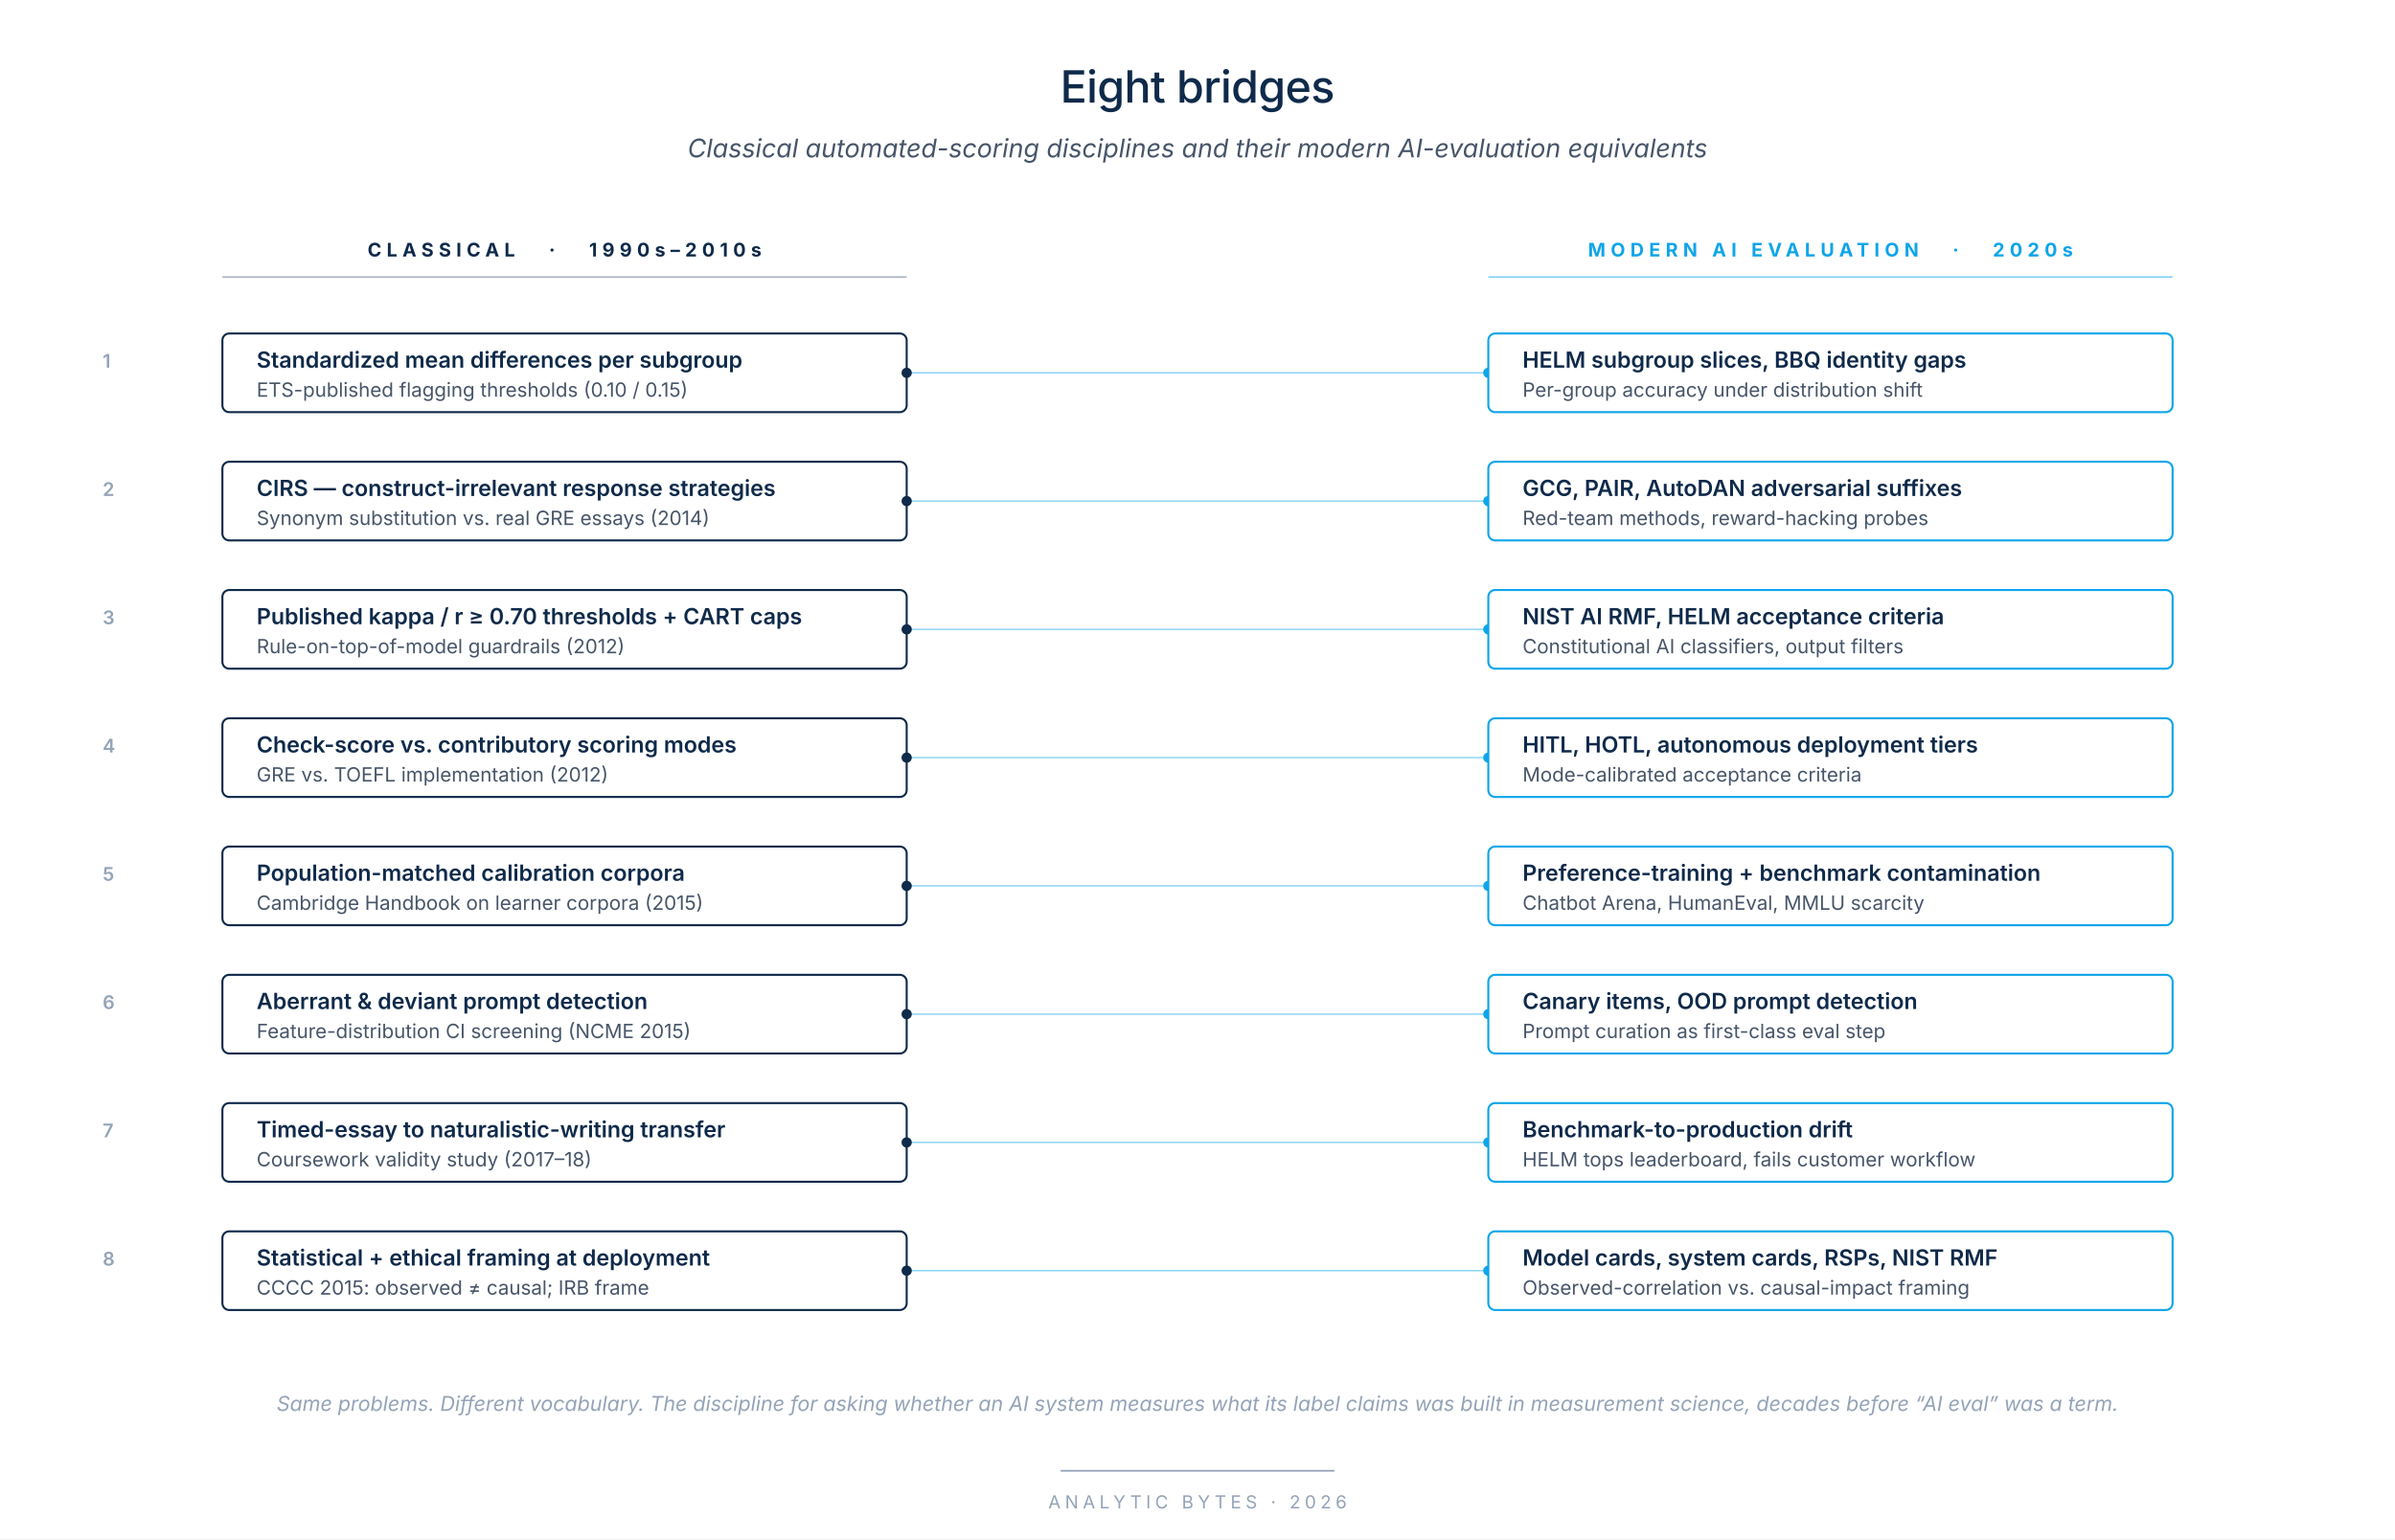
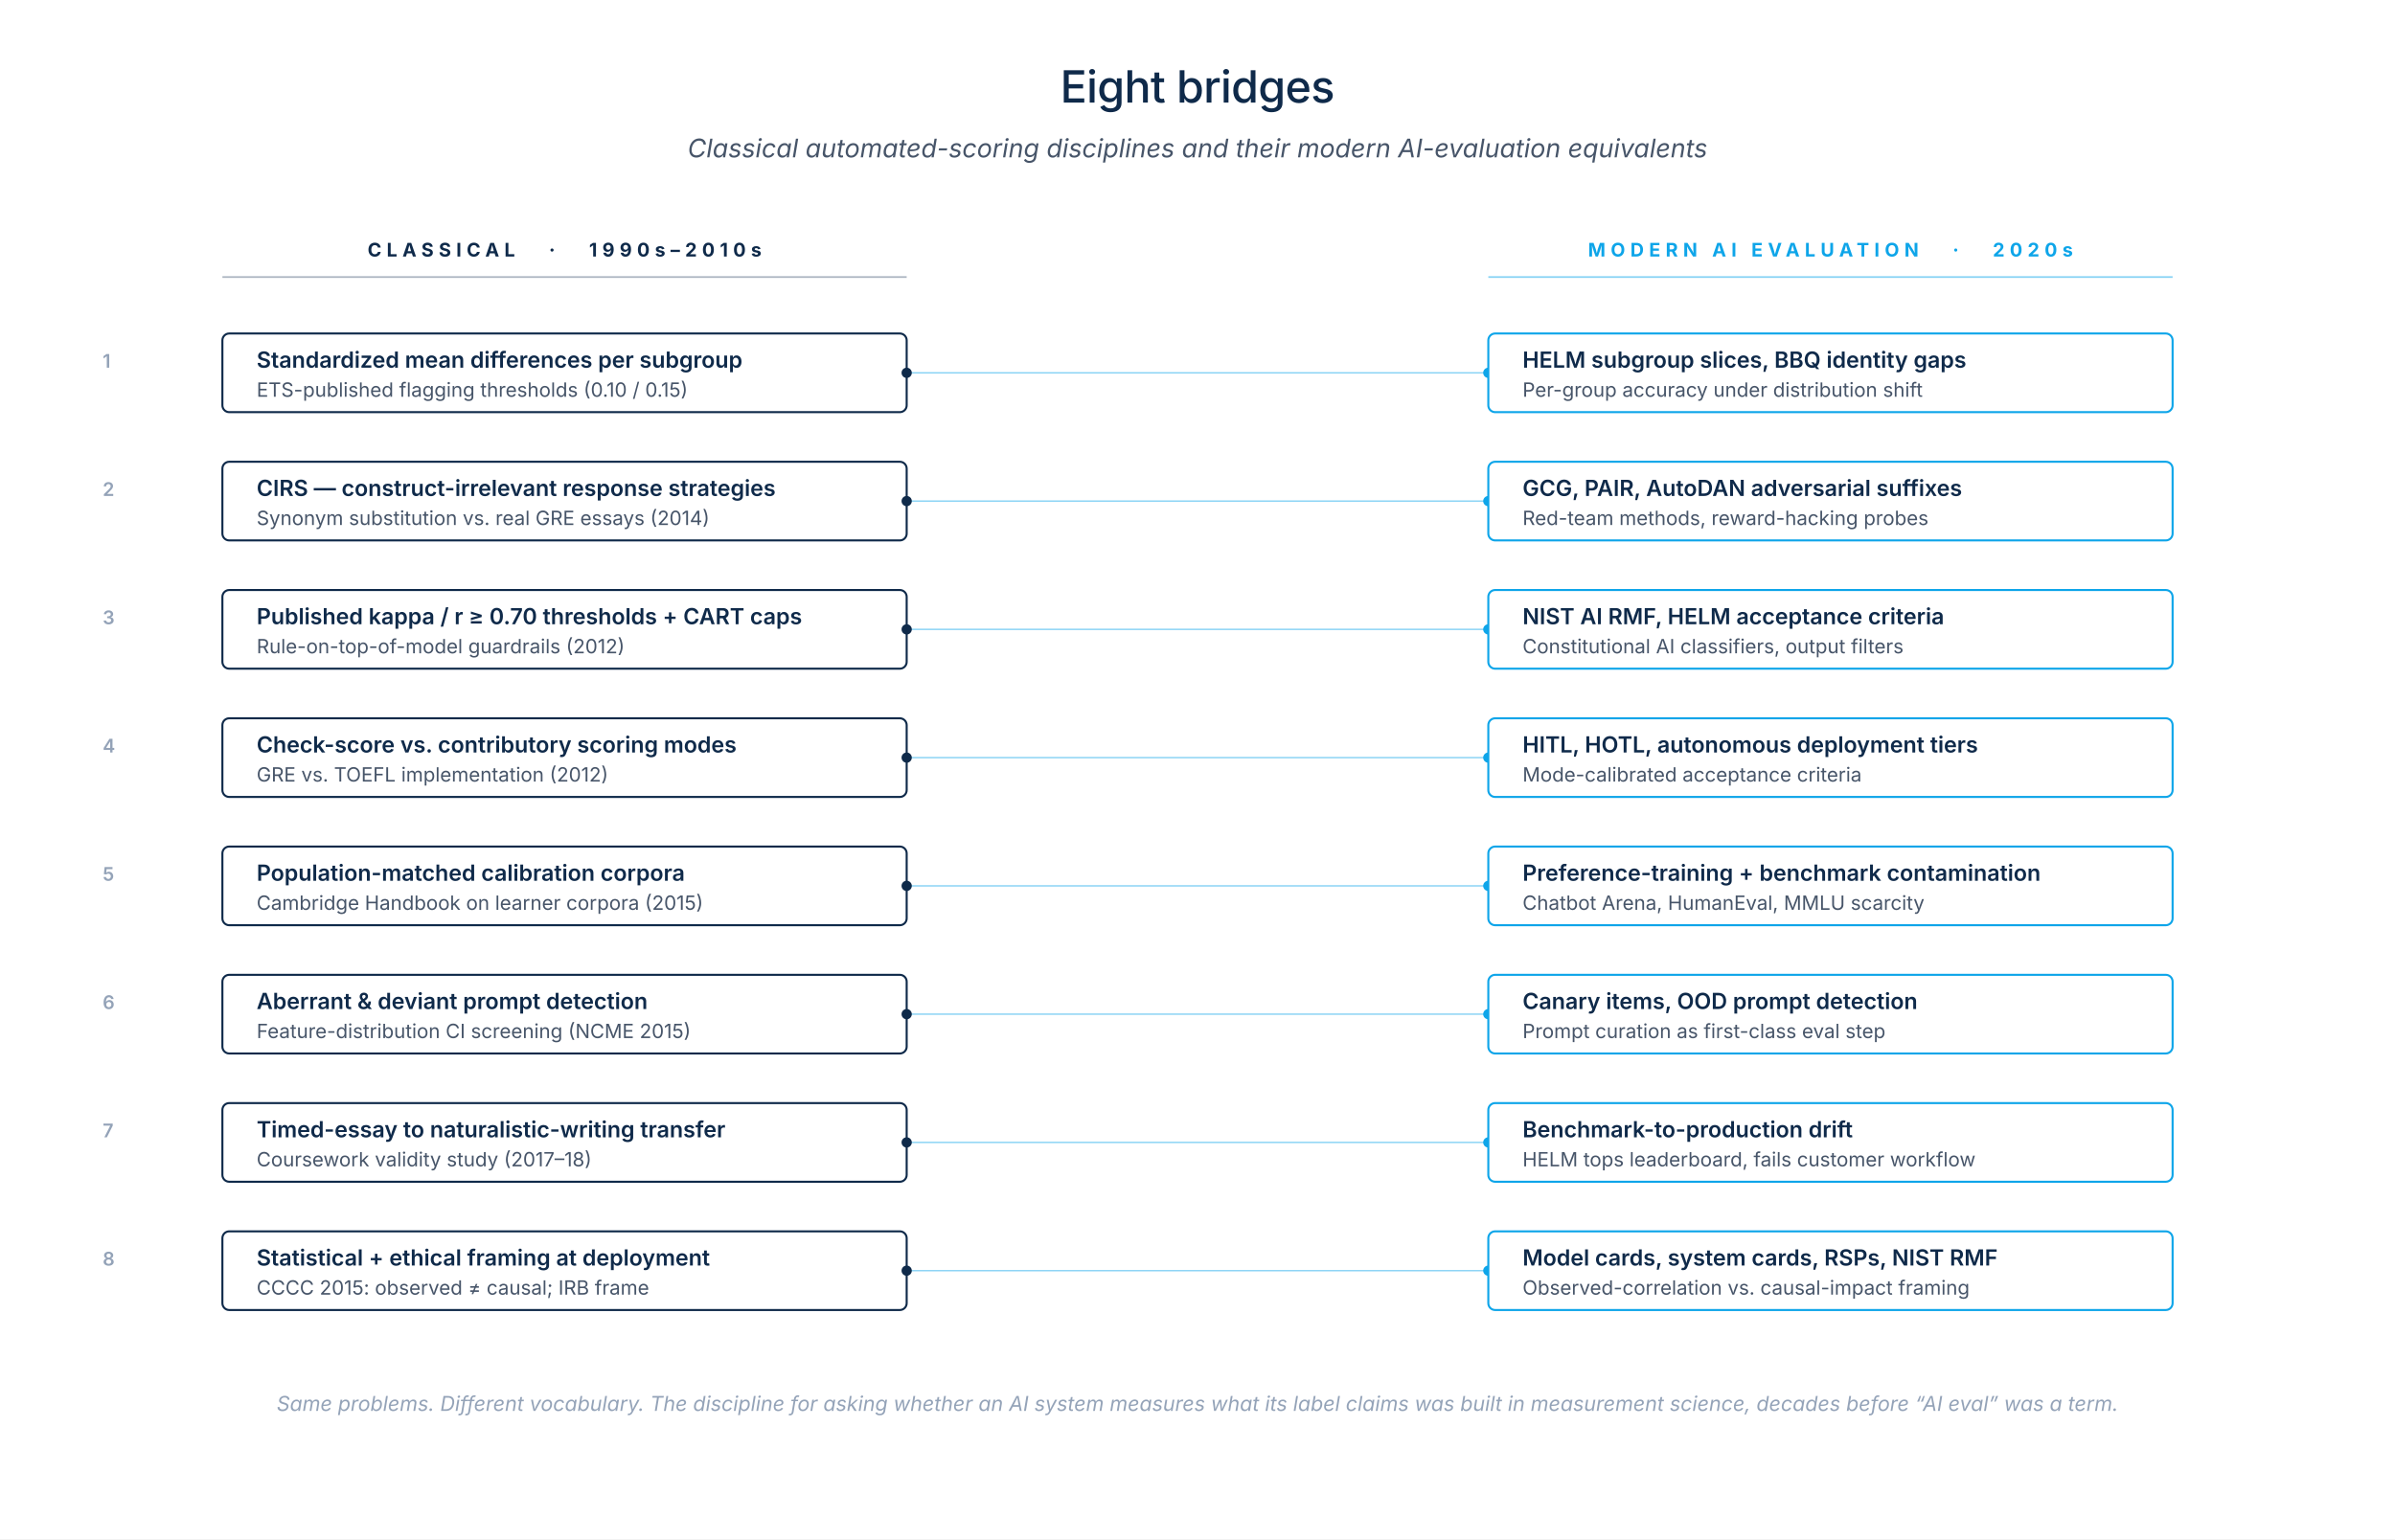
<svg xmlns="http://www.w3.org/2000/svg" viewBox="0 0 1400 900" role="img" font-family="Inter, Helvetica, Arial, sans-serif">
  <defs>
    <style>
      .ink { fill: #0F2A4A; }
      .ink-2 { fill: #475569; }
      .ink-3 { fill: #94A3B8; }
    </style>
  </defs>
  <rect width="1400" height="900" fill="#FFFFFF" />
  <text x="700" y="60" text-anchor="middle" font-size="26" font-weight="500" letter-spacing="-0.3" class="ink">Eight bridges</text>
  <text x="700" y="92" text-anchor="middle" font-size="15" font-style="italic" class="ink-2">Classical automated-scoring disciplines and their modern AI-evaluation equivalents</text>
  <text x="330" y="150" text-anchor="middle" font-size="11" font-weight="700" letter-spacing="3" fill="#0F2A4A">CLASSICAL   ·   1990s–2010s</text>
  <text x="1070" y="150" text-anchor="middle" font-size="11" font-weight="700" letter-spacing="3" fill="#0EA5E9">MODERN AI EVALUATION   ·   2020s</text>
  <line x1="130" y1="162" x2="530" y2="162" stroke="#0F2A4A" stroke-width="1" opacity="0.35" />
  <line x1="870" y1="162" x2="1270" y2="162" stroke="#0EA5E9" stroke-width="1" opacity="0.5" />
  <text x="60" y="215" font-size="11" font-weight="600" letter-spacing="1.5" class="ink-3">1</text>
  <rect x="130" y="195" width="400" height="46" rx="4" fill="#FFFFFF" stroke="#0F2A4A" stroke-width="1.2" />
  <text x="150" y="215" font-size="13" font-weight="600" class="ink">Standardized mean differences per subgroup</text>
  <text x="150" y="232" font-size="11.5" class="ink-2">ETS-published flagging thresholds (0.10 / 0.15)</text>
  <line x1="530" y1="218" x2="870" y2="218" stroke="#0EA5E9" stroke-width="0.8" opacity="0.5" />
  <circle cx="530" cy="218" r="3" fill="#0F2A4A" />
  <circle cx="870" cy="218" r="3" fill="#0EA5E9" />
  <rect x="870" y="195" width="400" height="46" rx="4" fill="#FFFFFF" stroke="#0EA5E9" stroke-width="1.2" />
  <text x="890" y="215" font-size="13" font-weight="600" class="ink">HELM subgroup slices, BBQ identity gaps</text>
  <text x="890" y="232" font-size="11.5" class="ink-2">Per-group accuracy under distribution shift</text>
  <text x="60" y="290" font-size="11" font-weight="600" letter-spacing="1.5" class="ink-3">2</text>
  <rect x="130" y="270" width="400" height="46" rx="4" fill="#FFFFFF" stroke="#0F2A4A" stroke-width="1.2" />
  <text x="150" y="290" font-size="13" font-weight="600" class="ink">CIRS — construct-irrelevant response strategies</text>
  <text x="150" y="307" font-size="11.5" class="ink-2">Synonym substitution vs. real GRE essays (2014)</text>
  <line x1="530" y1="293" x2="870" y2="293" stroke="#0EA5E9" stroke-width="0.8" opacity="0.5" />
  <circle cx="530" cy="293" r="3" fill="#0F2A4A" />
  <circle cx="870" cy="293" r="3" fill="#0EA5E9" />
  <rect x="870" y="270" width="400" height="46" rx="4" fill="#FFFFFF" stroke="#0EA5E9" stroke-width="1.2" />
  <text x="890" y="290" font-size="13" font-weight="600" class="ink">GCG, PAIR, AutoDAN adversarial suffixes</text>
  <text x="890" y="307" font-size="11.5" class="ink-2">Red-team methods, reward-hacking probes</text>
  <text x="60" y="365" font-size="11" font-weight="600" letter-spacing="1.5" class="ink-3">3</text>
  <rect x="130" y="345" width="400" height="46" rx="4" fill="#FFFFFF" stroke="#0F2A4A" stroke-width="1.2" />
  <text x="150" y="365" font-size="13" font-weight="600" class="ink">Published kappa / r ≥ 0.70 thresholds + CART caps</text>
  <text x="150" y="382" font-size="11.5" class="ink-2">Rule-on-top-of-model guardrails (2012)</text>
  <line x1="530" y1="368" x2="870" y2="368" stroke="#0EA5E9" stroke-width="0.8" opacity="0.5" />
  <circle cx="530" cy="368" r="3" fill="#0F2A4A" />
  <circle cx="870" cy="368" r="3" fill="#0EA5E9" />
  <rect x="870" y="345" width="400" height="46" rx="4" fill="#FFFFFF" stroke="#0EA5E9" stroke-width="1.2" />
  <text x="890" y="365" font-size="13" font-weight="600" class="ink">NIST AI RMF, HELM acceptance criteria</text>
  <text x="890" y="382" font-size="11.5" class="ink-2">Constitutional AI classifiers, output filters</text>
  <text x="60" y="440" font-size="11" font-weight="600" letter-spacing="1.5" class="ink-3">4</text>
  <rect x="130" y="420" width="400" height="46" rx="4" fill="#FFFFFF" stroke="#0F2A4A" stroke-width="1.2" />
  <text x="150" y="440" font-size="13" font-weight="600" class="ink">Check-score vs. contributory scoring modes</text>
  <text x="150" y="457" font-size="11.5" class="ink-2">GRE vs. TOEFL implementation (2012)</text>
  <line x1="530" y1="443" x2="870" y2="443" stroke="#0EA5E9" stroke-width="0.8" opacity="0.5" />
  <circle cx="530" cy="443" r="3" fill="#0F2A4A" />
  <circle cx="870" cy="443" r="3" fill="#0EA5E9" />
  <rect x="870" y="420" width="400" height="46" rx="4" fill="#FFFFFF" stroke="#0EA5E9" stroke-width="1.2" />
  <text x="890" y="440" font-size="13" font-weight="600" class="ink">HITL, HOTL, autonomous deployment tiers</text>
  <text x="890" y="457" font-size="11.5" class="ink-2">Mode-calibrated acceptance criteria</text>
  <text x="60" y="515" font-size="11" font-weight="600" letter-spacing="1.5" class="ink-3">5</text>
  <rect x="130" y="495" width="400" height="46" rx="4" fill="#FFFFFF" stroke="#0F2A4A" stroke-width="1.2" />
  <text x="150" y="515" font-size="13" font-weight="600" class="ink">Population-matched calibration corpora</text>
  <text x="150" y="532" font-size="11.5" class="ink-2">Cambridge Handbook on learner corpora (2015)</text>
  <line x1="530" y1="518" x2="870" y2="518" stroke="#0EA5E9" stroke-width="0.8" opacity="0.5" />
  <circle cx="530" cy="518" r="3" fill="#0F2A4A" />
  <circle cx="870" cy="518" r="3" fill="#0EA5E9" />
  <rect x="870" y="495" width="400" height="46" rx="4" fill="#FFFFFF" stroke="#0EA5E9" stroke-width="1.2" />
  <text x="890" y="515" font-size="13" font-weight="600" class="ink">Preference-training + benchmark contamination</text>
  <text x="890" y="532" font-size="11.5" class="ink-2">Chatbot Arena, HumanEval, MMLU scarcity</text>
  <text x="60" y="590" font-size="11" font-weight="600" letter-spacing="1.5" class="ink-3">6</text>
  <rect x="130" y="570" width="400" height="46" rx="4" fill="#FFFFFF" stroke="#0F2A4A" stroke-width="1.2" />
  <text x="150" y="590" font-size="13" font-weight="600" class="ink">Aberrant &amp; deviant prompt detection</text>
  <text x="150" y="607" font-size="11.5" class="ink-2">Feature-distribution CI screening (NCME 2015)</text>
  <line x1="530" y1="593" x2="870" y2="593" stroke="#0EA5E9" stroke-width="0.8" opacity="0.5" />
  <circle cx="530" cy="593" r="3" fill="#0F2A4A" />
  <circle cx="870" cy="593" r="3" fill="#0EA5E9" />
  <rect x="870" y="570" width="400" height="46" rx="4" fill="#FFFFFF" stroke="#0EA5E9" stroke-width="1.2" />
  <text x="890" y="590" font-size="13" font-weight="600" class="ink">Canary items, OOD prompt detection</text>
  <text x="890" y="607" font-size="11.5" class="ink-2">Prompt curation as first-class eval step</text>
  <text x="60" y="665" font-size="11" font-weight="600" letter-spacing="1.5" class="ink-3">7</text>
  <rect x="130" y="645" width="400" height="46" rx="4" fill="#FFFFFF" stroke="#0F2A4A" stroke-width="1.2" />
  <text x="150" y="665" font-size="13" font-weight="600" class="ink">Timed-essay to naturalistic-writing transfer</text>
  <text x="150" y="682" font-size="11.5" class="ink-2">Coursework validity study (2017–18)</text>
  <line x1="530" y1="668" x2="870" y2="668" stroke="#0EA5E9" stroke-width="0.8" opacity="0.5" />
  <circle cx="530" cy="668" r="3" fill="#0F2A4A" />
  <circle cx="870" cy="668" r="3" fill="#0EA5E9" />
  <rect x="870" y="645" width="400" height="46" rx="4" fill="#FFFFFF" stroke="#0EA5E9" stroke-width="1.2" />
  <text x="890" y="665" font-size="13" font-weight="600" class="ink">Benchmark-to-production drift</text>
  <text x="890" y="682" font-size="11.5" class="ink-2">HELM tops leaderboard, fails customer workflow</text>
  <text x="60" y="740" font-size="11" font-weight="600" letter-spacing="1.5" class="ink-3">8</text>
  <rect x="130" y="720" width="400" height="46" rx="4" fill="#FFFFFF" stroke="#0F2A4A" stroke-width="1.2" />
  <text x="150" y="740" font-size="13" font-weight="600" class="ink">Statistical + ethical framing at deployment</text>
  <text x="150" y="757" font-size="11.5" class="ink-2">CCCC 2015: observed ≠ causal; IRB frame</text>
  <line x1="530" y1="743" x2="870" y2="743" stroke="#0EA5E9" stroke-width="0.8" opacity="0.5" />
  <circle cx="530" cy="743" r="3" fill="#0F2A4A" />
  <circle cx="870" cy="743" r="3" fill="#0EA5E9" />
  <rect x="870" y="720" width="400" height="46" rx="4" fill="#FFFFFF" stroke="#0EA5E9" stroke-width="1.2" />
  <text x="890" y="740" font-size="13" font-weight="600" class="ink">Model cards, system cards, RSPs, NIST RMF</text>
  <text x="890" y="757" font-size="11.5" class="ink-2">Observed-correlation vs. causal-impact framing</text>
  <text x="700" y="825" text-anchor="middle" font-size="12" font-style="italic" class="ink-3">Same problems. Different vocabulary. The discipline for asking whether an AI system measures what its label claims was built in measurement science, decades before “AI eval” was a term.</text>
-   <line x1="620" y1="860" x2="780" y2="860" stroke="#94A3B8" stroke-width="1" />
-   <text x="700" y="882" text-anchor="middle" font-size="10.5" letter-spacing="2.5" class="ink-3">ANALYTIC BYTES  ·  2026</text>
</svg>
